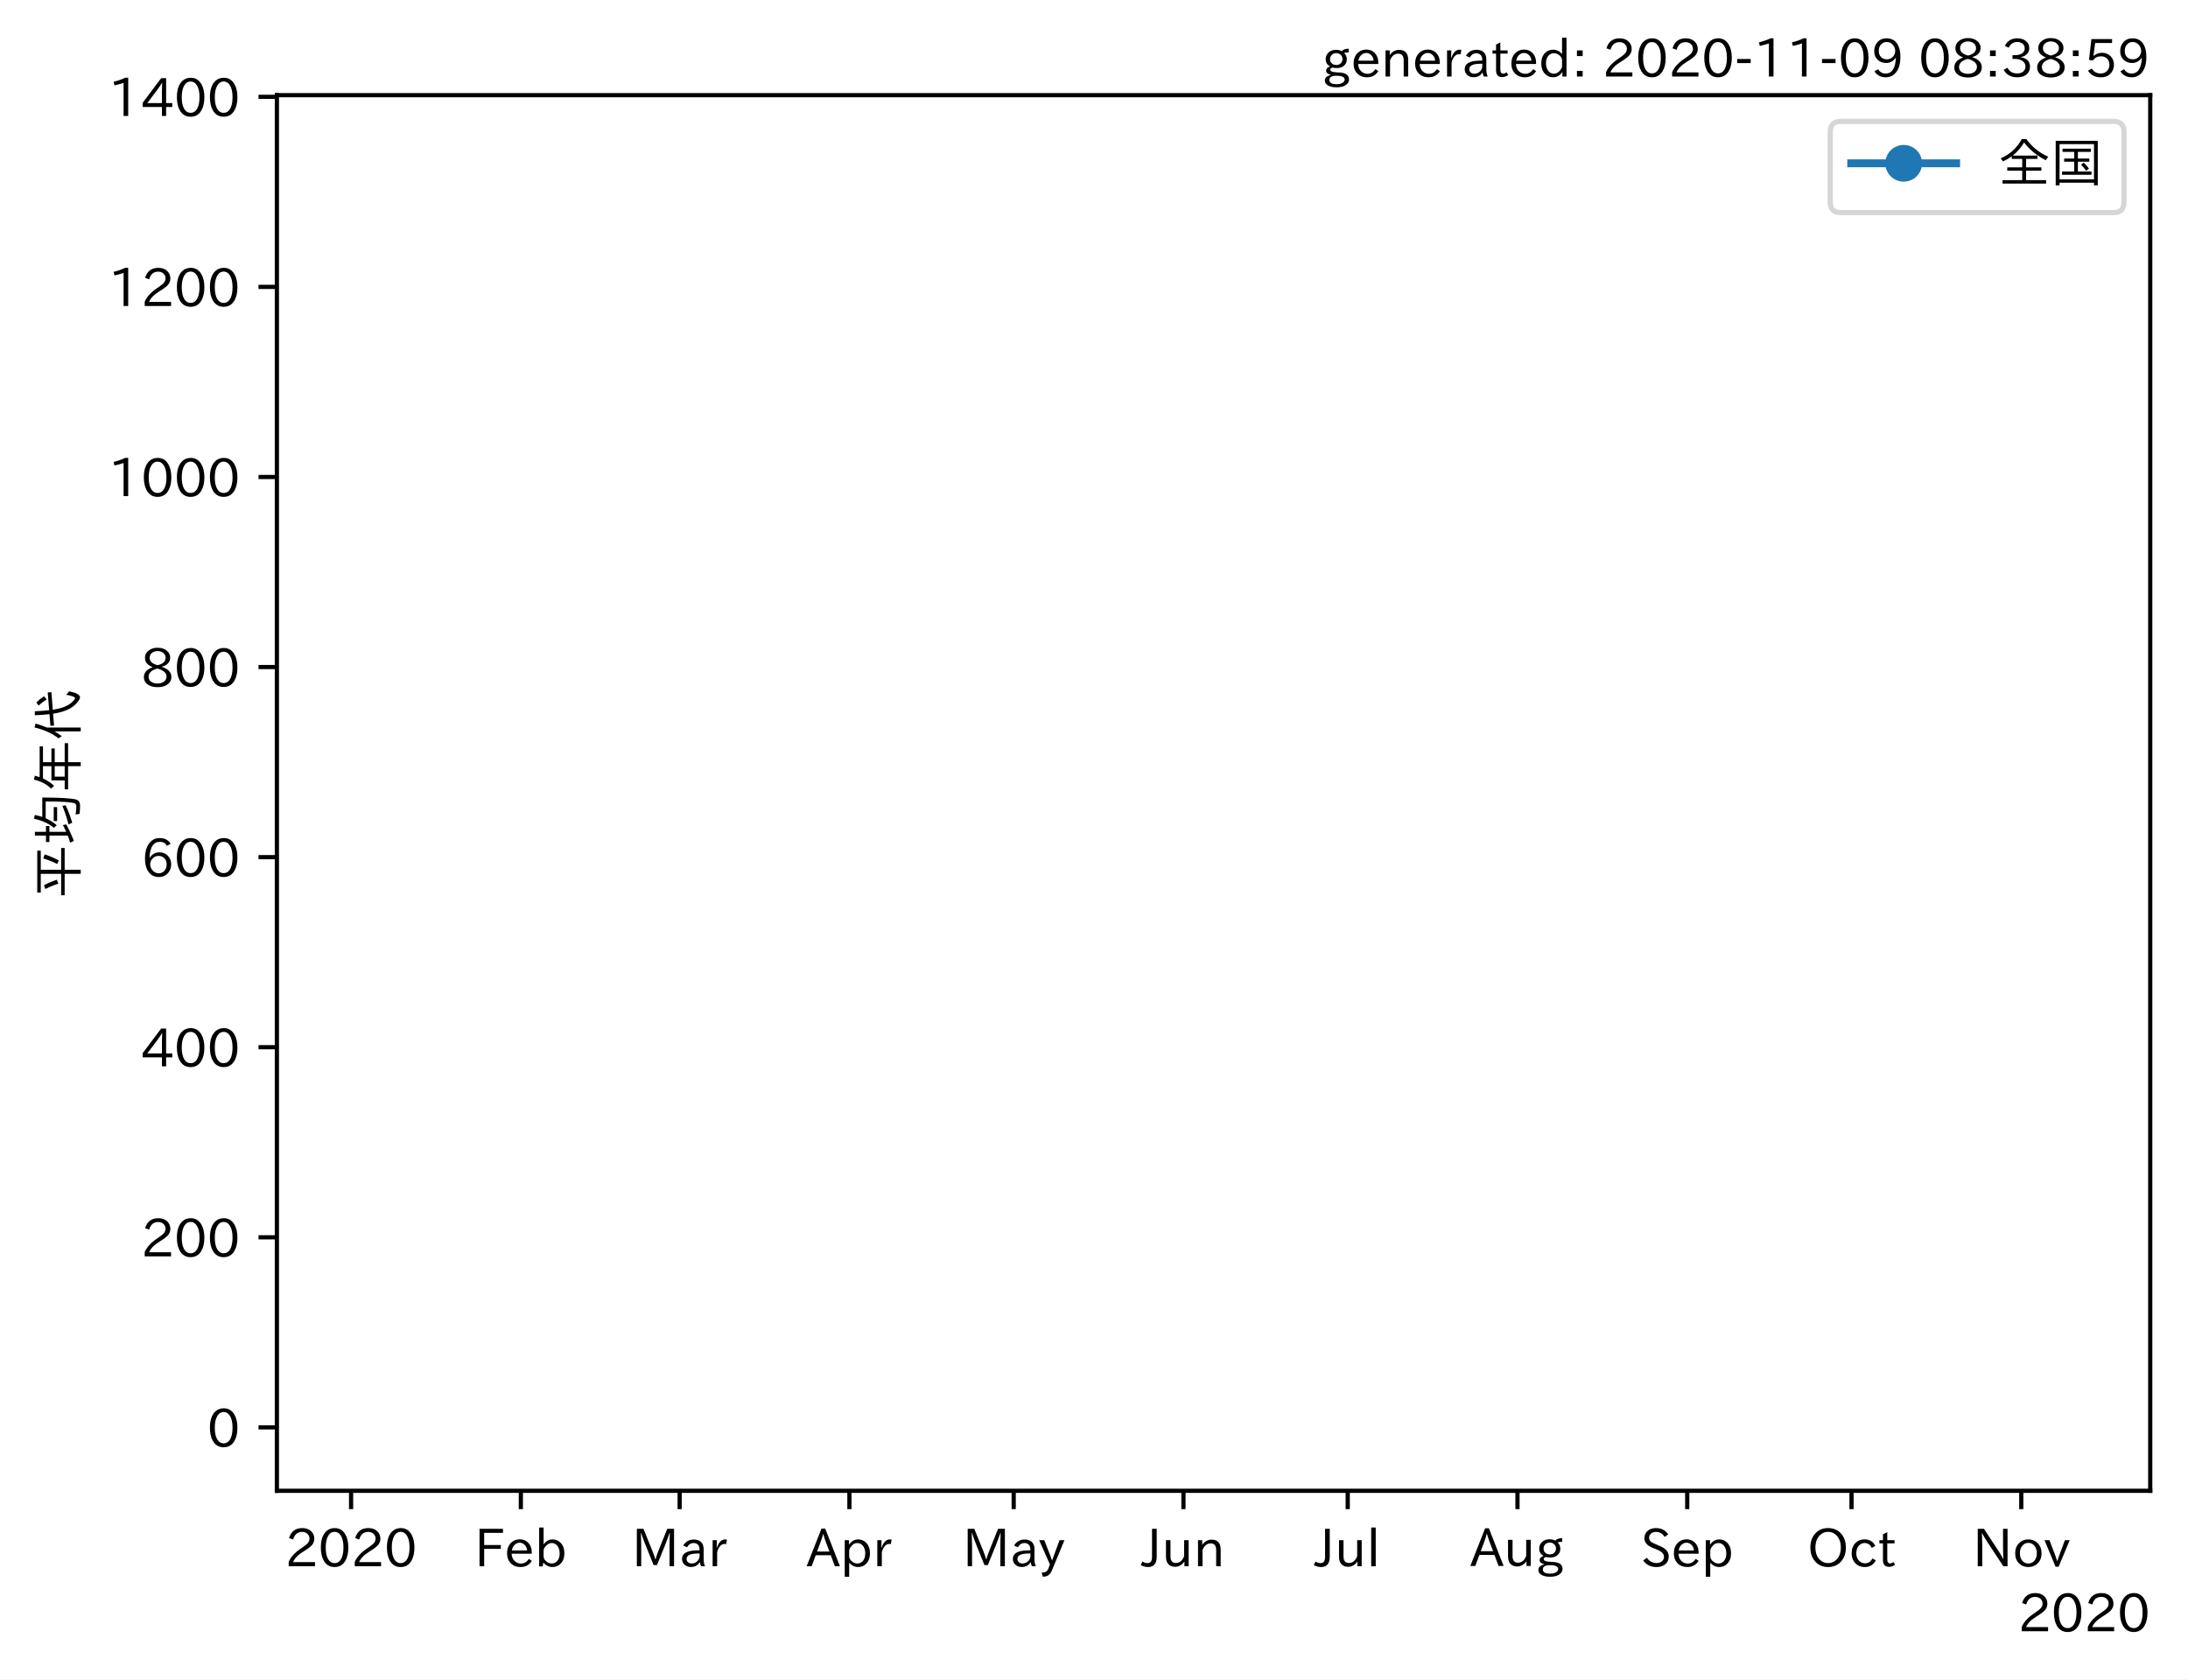
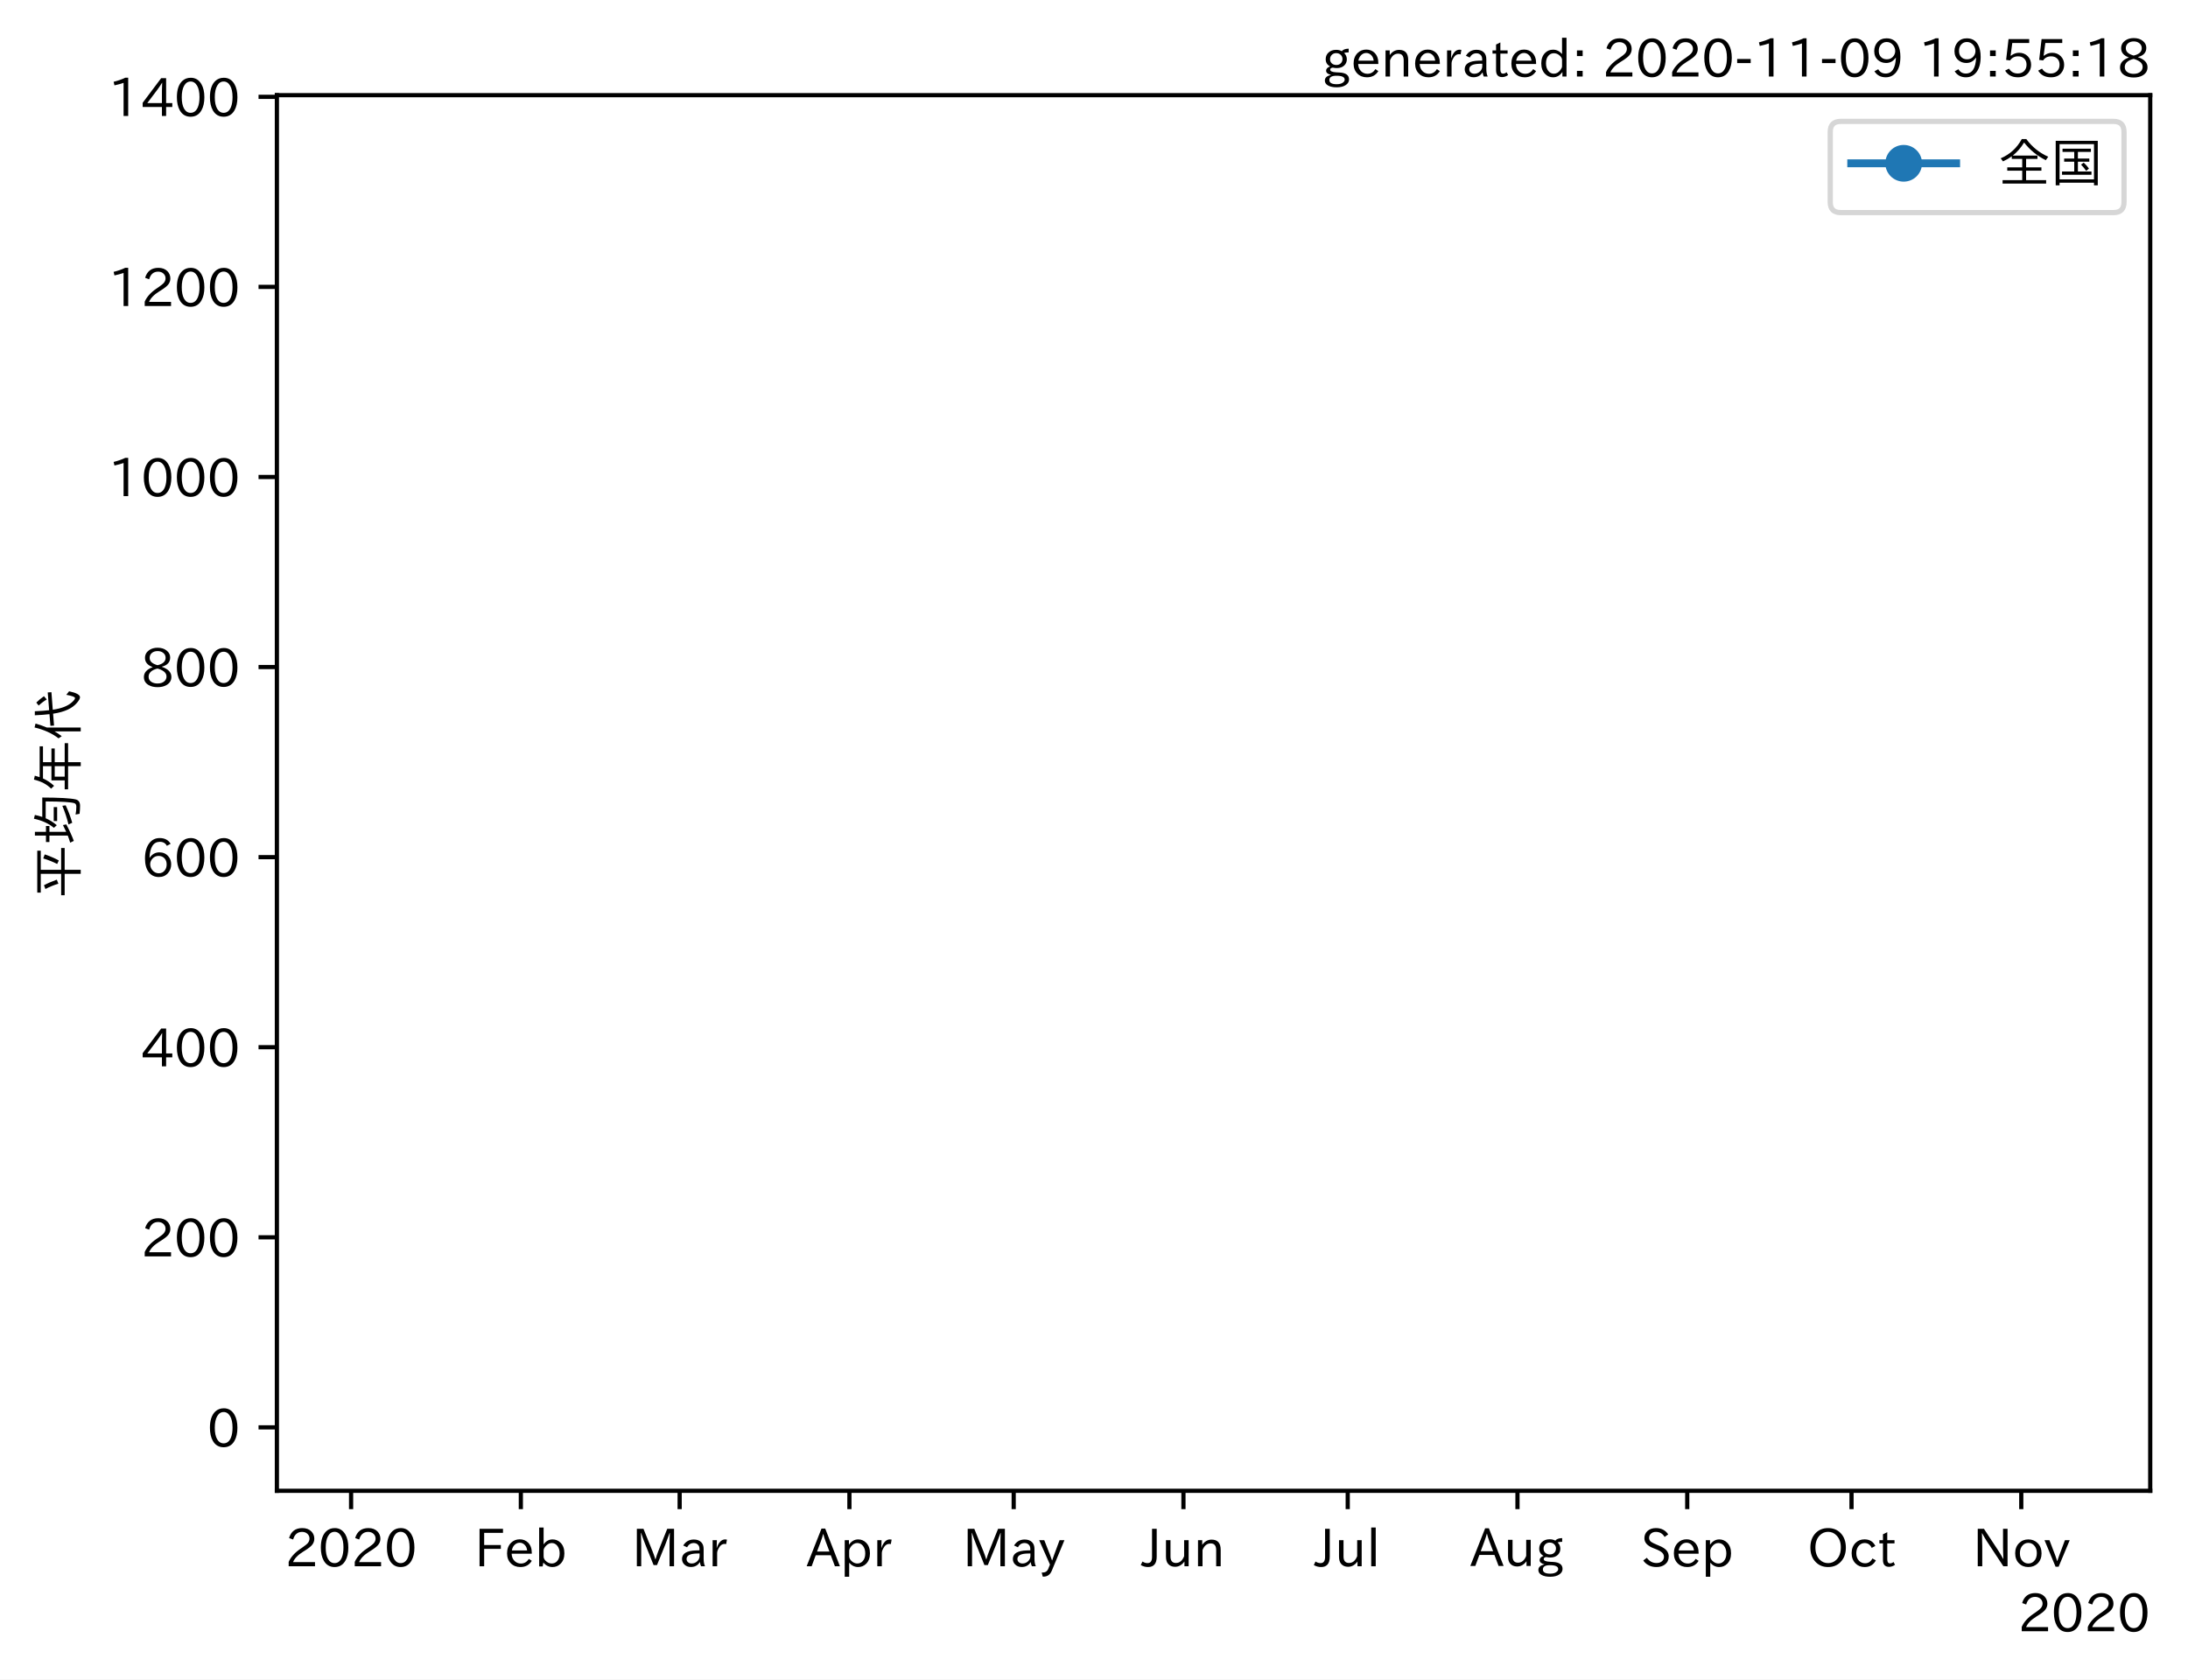
<svg xmlns="http://www.w3.org/2000/svg" xmlns:xlink="http://www.w3.org/1999/xlink" height="320.24pt" version="1.1" viewBox="0 0 417.104 320.24" width="417.104pt">
  <defs>
    <style type="text/css">*{stroke-linecap:butt;stroke-linejoin:round;}</style>
  </defs>
  <g id="figure_1">
    <g id="patch_1">
      <path d="M 0 320.24  L 417.104 320.24  L 417.104 0  L 0 0  z " style="fill:#ffffff;" />
    </g>
    <g id="axes_1">
      <g id="patch_2">
        <path d="M 52.784 284.259  L 409.904 284.259  L 409.904 18.147  L 52.784 18.147  z " style="fill:#ffffff;" />
      </g>
      <g id="matplotlib.axis_1">
        <g id="xtick_1">
          <g id="line2d_1">
            <defs>
-               <path d="M 0 0  L 0 3.5  " id="mdd01d4245c" style="stroke:#000000;stroke-width:0.8;" />
+               <path d="M 0 0  L 0 3.5  " id="mc11639c04c" style="stroke:#000000;stroke-width:0.8;" />
            </defs>
            <g>
-               <use style="stroke:#000000;stroke-width:0.8;" x="66.929" xlink:href="#mdd01d4245c" y="284.259" />
+               <use style="stroke:#000000;stroke-width:0.8;" x="66.929" xlink:href="#mc11639c04c" y="284.259" />
            </g>
          </g>
          <g id="text_1">
            <g transform="translate(54.33242 298.7493)scale(0.1 -0.1)">
              <defs>
                <path d="M 57.172 0.984  L 6.984 0.984  L 6.984 9.281  Q 12.891 23.047 29.594 34.422  L 32.375 36.281  Q 40.922 42.141 43.609 45.406  Q 46.688 49.266 46.688 53.812  Q 46.688 58.938 43.062 62.547  Q 39.062 66.547 32.562 66.547  Q 19.531 66.547 15.484 52  L 7.766 54.781  Q 13.328 73.828 33.062 73.828  Q 43.844 73.828 50.25 67.438  Q 55.859 61.672 55.859 53.516  Q 55.859 47.469 52.25 42.531  Q 48.922 37.75 36.969 30.281  L 34.859 29  Q 19.625 19.578 15.281 8.891  L 57.172 8.891  z " id="IPAexGothic-50" />
                <path d="M 31.844 73.828  Q 45.016 73.828 52.094 61.625  Q 57.719 51.953 57.719 36.625  Q 57.719 21.438 52.094 11.578  Q 45.125 -0.484 31.5 -0.484  Q 17.922 -0.484 10.938 11.578  Q 5.328 21.438 5.328 36.719  Q 5.328 58.016 15.625 67.719  Q 22.172 73.828 31.844 73.828  z M 31.5 66.656  Q 23.688 66.656 19.188 58.734  Q 14.594 50.734 14.594 36.625  Q 14.594 22.75 19.094 14.797  Q 23.641 6.984 31.5 6.984  Q 40.922 6.984 45.453 18.016  Q 48.438 25.344 48.438 37.109  Q 48.438 50.875 43.844 58.734  Q 39.203 66.656 31.5 66.656  z " id="IPAexGothic-48" />
              </defs>
              <use xlink:href="#IPAexGothic-50" />
              <use x="62.988" xlink:href="#IPAexGothic-48" />
              <use x="125.977" xlink:href="#IPAexGothic-50" />
              <use x="188.965" xlink:href="#IPAexGothic-48" />
            </g>
          </g>
        </g>
        <g id="xtick_2">
          <g id="line2d_2">
            <g>
-               <use style="stroke:#000000;stroke-width:0.8;" x="99.29" xlink:href="#mdd01d4245c" y="284.259" />
+               <use style="stroke:#000000;stroke-width:0.8;" x="99.29" xlink:href="#mc11639c04c" y="284.259" />
            </g>
          </g>
          <g id="text_2">
            <g transform="translate(90.46692 298.7493)scale(0.1 -0.1)">
              <defs>
                <path d="M 54.203 64.703  L 18.312 64.703  L 18.312 41.5  L 50.094 41.5  L 50.094 34.188  L 18.312 34.188  L 18.312 0.984  L 9.516 0.984  L 9.516 72.406  L 54.203 72.406  z " id="IPAexGothic-70" />
                <path d="M 13.484 24.906  Q 13.922 16.266 18.891 11.281  Q 23.969 6.203 31.203 6.203  Q 40.719 6.203 46.297 15.094  L 51.906 11.375  Q 44.828 -0.484 30.172 -0.484  Q 19.094 -0.484 11.969 6.594  Q 4.781 13.812 4.781 25.641  Q 4.781 38.188 12.312 45.703  Q 19 52.391 29 52.391  Q 38.422 52.391 44.781 46.188  Q 51.906 38.969 51.906 26.906  L 51.906 24.906  z M 43.062 31.203  Q 42.328 37.984 38.281 41.891  Q 34.281 45.906 28.812 45.906  Q 22.469 45.906 17.969 40.484  Q 14.891 36.812 13.969 31.203  z " id="IPAexGothic-101" />
                <path d="M 17.578 42.672  Q 24.219 52.203 34.672 52.203  Q 43.562 52.203 49.859 45.906  Q 57.172 38.578 57.172 25.688  Q 57.172 13.094 49.859 5.812  Q 43.562 -0.484 34.469 -0.484  Q 24.359 -0.484 17 8.062  L 15.766 0.688  L 9.078 0.688  L 9.078 74.906  L 17.578 74.906  z M 17.578 31.203  L 17.578 19.578  Q 17.578 13.875 23.875 9.375  Q 28.172 6.297 33.109 6.297  Q 38.875 6.297 42.875 10.297  Q 48.188 15.766 48.188 25.484  Q 48.188 34.281 43.797 39.891  Q 39.453 45.312 33.203 45.312  Q 27.484 45.312 22.469 40.281  Q 17.578 35.406 17.578 31.203  z " id="IPAexGothic-98" />
              </defs>
              <use xlink:href="#IPAexGothic-70" />
              <use x="57.178" xlink:href="#IPAexGothic-101" />
              <use x="114.062" xlink:href="#IPAexGothic-98" />
            </g>
          </g>
        </g>
        <g id="xtick_3">
          <g id="line2d_3">
            <g>
-               <use style="stroke:#000000;stroke-width:0.8;" x="129.564" xlink:href="#mdd01d4245c" y="284.259" />
+               <use style="stroke:#000000;stroke-width:0.8;" x="129.564" xlink:href="#mc11639c04c" y="284.259" />
            </g>
          </g>
          <g id="text_3">
            <g transform="translate(120.4542 298.7493)scale(0.1 -0.1)">
              <defs>
                <path d="M 80.422 0.984  L 71.828 0.984  L 71.828 39.594  Q 71.828 51.266 72.406 64.594  L 72.016 64.594  Q 68.062 53.266 63.531 41.797  L 47.906 3.266  L 41.406 3.266  L 25.641 42.578  Q 20.75 54.781 17.625 64.703  L 17.234 64.703  Q 17.828 48.922 17.828 39.891  L 17.828 0.984  L 9.516 0.984  L 9.516 72.406  L 22.125 72.406  L 39.109 30.375  Q 42.141 23 44.828 14.156  L 45.125 14.156  Q 47.312 22.125 50.531 30.172  L 67.438 72.406  L 80.422 72.406  z " id="IPAexGothic-77" />
                <path d="M 49.312 0.984  L 41.75 0.984  Q 39.984 4.734 39.547 8.688  L 39.203 8.688  Q 33.547 -0.391 22.312 -0.391  Q 14.594 -0.391 9.719 4.5  Q 5.422 8.797 5.422 14.984  Q 5.422 30.422 32.031 31.203  L 38.719 31.391  L 38.719 33.984  Q 38.719 39.203 35.75 42.188  Q 32.625 45.312 27.734 45.312  Q 19.344 45.312 15.141 37.156  L 7.719 40.578  Q 14.656 52 27.938 52  Q 37.109 52 42.047 46.875  Q 46.625 42.281 46.625 33.891  L 46.625 15.578  Q 46.625 6.25 49.312 0.984  z M 38.922 25.391  L 33.453 25.297  Q 14.109 24.859 14.109 14.891  Q 14.109 11.375 16.406 9.078  Q 19.234 6.297 23.828 6.297  Q 30.219 6.297 34.906 10.984  Q 38.922 15.141 38.922 21  z " id="IPAexGothic-97" />
                <path d="M 36.078 51.812  L 34.578 43.266  Q 32.906 43.609 31.594 43.609  Q 25.828 43.609 22.078 38.188  Q 17.391 31.344 17.391 26.172  L 17.391 0.984  L 8.797 0.984  L 8.797 50.781  L 16.891 50.781  L 16.5 35.984  L 16.703 35.984  Q 22.219 52.203 32.766 52.203  Q 34.469 52.203 36.078 51.812  z " id="IPAexGothic-114" />
              </defs>
              <use xlink:href="#IPAexGothic-77" />
              <use x="90.186" xlink:href="#IPAexGothic-97" />
              <use x="145.166" xlink:href="#IPAexGothic-114" />
            </g>
          </g>
        </g>
        <g id="xtick_4">
          <g id="line2d_4">
            <g>
-               <use style="stroke:#000000;stroke-width:0.8;" x="161.925" xlink:href="#mdd01d4245c" y="284.259" />
+               <use style="stroke:#000000;stroke-width:0.8;" x="161.925" xlink:href="#mc11639c04c" y="284.259" />
            </g>
          </g>
          <g id="text_4">
            <g transform="translate(153.7825 298.7493)scale(0.1 -0.1)">
              <defs>
                <path d="M 63.375 0.984  L 53.812 0.984  L 45.906 22.016  L 17.188 22.016  L 9.422 0.984  L -0.094 0.984  L 28.219 72.906  L 35.297 72.906  z M 43.406 29.109  L 36.188 48.094  Q 33.203 56.062 31.688 62.5  L 31.391 62.5  Q 29.641 55.672 26.812 48.094  L 19.734 29.109  z " id="IPAexGothic-65" />
                <path d="M 16.797 42  Q 23.828 52.203 34.469 52.203  Q 43.266 52.203 49.562 45.906  Q 56.891 38.578 56.891 25.688  Q 56.891 13.141 49.656 5.812  Q 43.359 -0.484 34.375 -0.484  Q 24.516 -0.484 17.281 7.766  L 17.281 -19  L 8.797 -19  L 8.797 50.781  L 16.797 50.781  z M 17.281 30.469  L 17.281 20.172  Q 17.281 14.016 23.688 9.375  Q 27.984 6.297 32.906 6.297  Q 38.578 6.297 42.578 10.297  Q 47.906 15.578 47.906 25.484  Q 47.906 34.375 43.5 39.984  Q 39.109 45.312 32.812 45.312  Q 25.875 45.312 20.906 38.812  Q 17.281 34.125 17.281 30.469  z " id="IPAexGothic-112" />
              </defs>
              <use xlink:href="#IPAexGothic-65" />
              <use x="63.721" xlink:href="#IPAexGothic-112" />
              <use x="125.83" xlink:href="#IPAexGothic-114" />
            </g>
          </g>
        </g>
        <g id="xtick_5">
          <g id="line2d_5">
            <g>
-               <use style="stroke:#000000;stroke-width:0.8;" x="193.242" xlink:href="#mdd01d4245c" y="284.259" />
+               <use style="stroke:#000000;stroke-width:0.8;" x="193.242" xlink:href="#mc11639c04c" y="284.259" />
            </g>
          </g>
          <g id="text_5">
            <g transform="translate(183.5223 298.7493)scale(0.1 -0.1)">
              <defs>
                <path d="M 48.781 50.781  L 24.609 -7.625  Q 19.969 -18.797 8.594 -18.797  L 7.469 -18.797  L 5.375 -10.984  L 6.984 -10.984  Q 15.141 -10.984 17.969 -3.719  L 21.188 4.297  L 0.594 50.781  L 10.297 50.781  L 21.297 22.797  Q 23.875 16.016 25.094 12.203  L 25.391 12.203  Q 27.344 18.266 29.109 22.797  L 39.5 50.781  z " id="IPAexGothic-121" />
              </defs>
              <use xlink:href="#IPAexGothic-77" />
              <use x="90.186" xlink:href="#IPAexGothic-97" />
              <use x="145.166" xlink:href="#IPAexGothic-121" />
            </g>
          </g>
        </g>
        <g id="xtick_6">
          <g id="line2d_6">
            <g>
-               <use style="stroke:#000000;stroke-width:0.8;" x="225.603" xlink:href="#mdd01d4245c" y="284.259" />
+               <use style="stroke:#000000;stroke-width:0.8;" x="225.603" xlink:href="#mc11639c04c" y="284.259" />
            </g>
          </g>
          <g id="text_6">
            <g transform="translate(217.6631 298.7493)scale(0.1 -0.1)">
              <defs>
                <path d="M 28.422 72.406  L 28.422 19.281  Q 28.422 -0.484 11.922 -0.484  Q 4.734 -0.484 -1.953 3.266  L 1.312 10.062  Q 5.906 6.984 10.844 6.984  Q 19.531 6.984 19.531 18.797  L 19.531 72.406  z " id="IPAexGothic-74" />
                <path d="M 51.312 0.984  L 43.312 0.984  L 43.312 10.062  Q 35.938 0 25.391 0  Q 16.75 0 11.922 5.859  Q 8.109 10.594 8.109 19.391  L 8.109 50.781  L 16.703 50.781  L 16.703 19.672  Q 16.703 7.281 27.094 7.281  Q 37.594 7.281 42.719 20.172  L 42.719 50.781  L 51.312 50.781  z " id="IPAexGothic-117" />
                <path d="M 52 0.984  L 43.406 0.984  L 43.406 31.891  Q 43.406 44.578 32.906 44.578  Q 22.312 44.578 17.391 31.891  L 17.391 0.984  L 8.797 0.984  L 8.797 50.781  L 16.797 50.781  L 16.797 41.797  Q 23.828 51.812 34.719 51.812  Q 52 51.812 52 32.375  z " id="IPAexGothic-110" />
              </defs>
              <use xlink:href="#IPAexGothic-74" />
              <use x="37.988" xlink:href="#IPAexGothic-117" />
              <use x="98.389" xlink:href="#IPAexGothic-110" />
            </g>
          </g>
        </g>
        <g id="xtick_7">
          <g id="line2d_7">
            <g>
-               <use style="stroke:#000000;stroke-width:0.8;" x="256.92" xlink:href="#mdd01d4245c" y="284.259" />
+               <use style="stroke:#000000;stroke-width:0.8;" x="256.92" xlink:href="#mc11639c04c" y="284.259" />
            </g>
          </g>
          <g id="text_7">
            <g transform="translate(250.6505 298.7493)scale(0.1 -0.1)">
              <defs>
                <path d="M 17.672 0.984  L 9.078 0.984  L 9.078 74.906  L 17.672 74.906  z " id="IPAexGothic-108" />
              </defs>
              <use xlink:href="#IPAexGothic-74" />
              <use x="37.988" xlink:href="#IPAexGothic-117" />
              <use x="98.389" xlink:href="#IPAexGothic-108" />
            </g>
          </g>
        </g>
        <g id="xtick_8">
          <g id="line2d_8">
            <g>
-               <use style="stroke:#000000;stroke-width:0.8;" x="289.281" xlink:href="#mdd01d4245c" y="284.259" />
+               <use style="stroke:#000000;stroke-width:0.8;" x="289.281" xlink:href="#mc11639c04c" y="284.259" />
            </g>
          </g>
          <g id="text_8">
            <g transform="translate(280.2991 298.6914)scale(0.1 -0.1)">
              <defs>
                <path d="M 20.797 17.969  Q 15.719 17.531 15.719 14.062  Q 15.719 9.578 27.547 8.984  L 33.297 8.688  Q 51.609 7.766 51.609 -4.594  Q 51.609 -10.938 45.703 -14.984  Q 39.359 -19.578 28.031 -19.578  Q 17.781 -19.578 11.531 -16.062  Q 5.516 -12.641 5.516 -6.688  Q 5.516 1.312 16.797 3.859  L 16.797 4.203  Q 7.906 6.453 7.906 12.156  Q 7.906 17.438 15.531 20.266  Q 7.125 24.609 7.125 34.078  Q 7.125 41.406 12.016 46.297  Q 17.625 51.906 27.156 51.906  Q 33.203 51.906 37.844 49.266  Q 41.406 53.953 50.922 54.109  L 50.922 47.078  Q 44.344 46.922 42.234 45.906  Q 47.406 40.828 47.406 33.891  Q 47.406 27 42.719 22.266  Q 37.5 17.094 28.328 17.094  Q 24.422 17.094 20.797 17.969  z M 27.094 45.609  Q 22.016 45.609 18.703 42.281  Q 15.438 39.016 15.438 34.078  Q 15.438 29.25 18.5 26.312  Q 21.828 23 27.438 23  Q 32.719 23 35.891 26.219  Q 39.109 29.391 39.109 34.422  Q 39.109 39.016 35.891 42.188  Q 32.516 45.609 27.094 45.609  z M 27.391 2.484  Q 14.109 2.484 14.109 -5.719  Q 14.109 -13.672 28.125 -13.672  Q 37.156 -13.672 41.219 -9.469  Q 43.312 -7.516 43.312 -4.891  Q 43.312 2.484 27.391 2.484  z " id="IPAexGothic-103" />
              </defs>
              <use xlink:href="#IPAexGothic-65" />
              <use x="63.721" xlink:href="#IPAexGothic-117" />
              <use x="124.121" xlink:href="#IPAexGothic-103" />
            </g>
          </g>
        </g>
        <g id="xtick_9">
          <g id="line2d_9">
            <g>
-               <use style="stroke:#000000;stroke-width:0.8;" x="321.642" xlink:href="#mdd01d4245c" y="284.259" />
+               <use style="stroke:#000000;stroke-width:0.8;" x="321.642" xlink:href="#mc11639c04c" y="284.259" />
            </g>
          </g>
          <g id="text_9">
            <g transform="translate(312.7672 298.7493)scale(0.1 -0.1)">
              <defs>
                <path d="M 45.609 56.891  Q 40.047 66.547 28.953 66.547  Q 22.703 66.547 18.953 62.641  Q 16.062 59.422 16.062 55.219  Q 16.062 50.594 19.781 47.609  Q 22.562 45.516 31 42  L 34.375 40.578  Q 45.703 36.031 49.859 30.516  Q 53.469 25.688 53.469 19.672  Q 53.469 10.062 46.391 4.5  Q 39.984 -0.484 30.172 -0.484  Q 13.766 -0.484 4.891 11.969  L 11.766 17.188  Q 18.797 7.172 30.281 7.172  Q 35.75 7.172 39.594 9.766  Q 44.391 13.234 44.391 19  Q 44.391 23.484 40.875 27  Q 37.109 30.609 27 34.469  L 24.078 35.594  Q 7.078 42.094 7.078 54.391  Q 7.078 62.594 12.594 67.922  Q 18.797 73.828 29.109 73.828  Q 44.391 73.828 52.484 61.812  z " id="IPAexGothic-83" />
              </defs>
              <use xlink:href="#IPAexGothic-83" />
              <use x="58.496" xlink:href="#IPAexGothic-101" />
              <use x="115.381" xlink:href="#IPAexGothic-112" />
            </g>
          </g>
        </g>
        <g id="xtick_10">
          <g id="line2d_10">
            <g>
-               <use style="stroke:#000000;stroke-width:0.8;" x="352.959" xlink:href="#mdd01d4245c" y="284.259" />
+               <use style="stroke:#000000;stroke-width:0.8;" x="352.959" xlink:href="#mc11639c04c" y="284.259" />
            </g>
          </g>
          <g id="text_10">
            <g transform="translate(344.5242 298.7493)scale(0.1 -0.1)">
              <defs>
                <path d="M 39.703 73.828  Q 54 73.828 63.188 64.656  Q 73.578 54.25 73.578 36.422  Q 73.578 19.047 62.984 8.594  Q 53.906 -0.484 39.703 -0.484  Q 25.594 -0.484 16.5 8.594  Q 5.906 19.047 5.906 36.812  Q 5.906 54.203 16.312 64.656  Q 25.484 73.828 39.703 73.828  z M 39.703 66.656  Q 30.516 66.656 23.922 60.062  Q 15.531 51.609 15.531 36.719  Q 15.531 21.734 23.922 13.484  Q 30.422 6.984 39.703 6.984  Q 48.922 6.984 55.562 13.484  Q 63.969 21.875 63.969 37.109  Q 63.969 51.516 55.469 60.062  Q 49.031 66.656 39.703 66.656  z " id="IPAexGothic-79" />
                <path d="M 51.078 12.25  Q 44.281 -0.484 29.688 -0.484  Q 19.188 -0.484 12.312 6.391  Q 4.891 13.922 4.891 25.984  Q 4.891 37.938 12.312 45.516  Q 19.094 52.297 29.391 52.297  Q 43.953 52.297 50.094 39.703  L 43.172 36.078  Q 38.812 45.312 29.688 45.312  Q 23.688 45.312 19.281 40.922  Q 13.766 35.406 13.766 25.781  Q 13.766 16.703 19.094 11.375  Q 23.781 6.688 30.562 6.688  Q 39.797 6.688 44.484 15.875  z " id="IPAexGothic-99" />
                <path d="M 33.203 3.766  Q 27.641 -0.094 21.828 -0.094  Q 10.203 -0.094 10.203 12.984  L 10.203 44.672  L 3.422 44.672  L 3.422 50.781  L 10.203 50.781  L 10.203 61.969  L 18.406 66.062  L 18.406 50.781  L 32.234 50.781  L 32.234 44.672  L 18.406 44.672  L 18.406 14.156  Q 18.406 6.5 23.641 6.5  Q 27.156 6.5 30.328 9.188  z " id="IPAexGothic-116" />
              </defs>
              <use xlink:href="#IPAexGothic-79" />
              <use x="79.688" xlink:href="#IPAexGothic-99" />
              <use x="134.082" xlink:href="#IPAexGothic-116" />
            </g>
          </g>
        </g>
        <g id="xtick_11">
          <g id="line2d_11">
            <g>
-               <use style="stroke:#000000;stroke-width:0.8;" x="385.32" xlink:href="#mdd01d4245c" y="284.259" />
+               <use style="stroke:#000000;stroke-width:0.8;" x="385.32" xlink:href="#mc11639c04c" y="284.259" />
            </g>
          </g>
          <g id="text_11">
            <g transform="translate(376.072 298.7493)scale(0.1 -0.1)">
              <defs>
                <path d="M 66.312 0.984  L 58.297 0.984  L 26.516 49.219  Q 22.906 54.688 17.828 64.016  L 17.438 64.016  L 17.625 59.328  Q 18.109 43.797 18.109 38.578  L 18.109 0.984  L 9.516 0.984  L 9.516 72.406  L 21.344 72.406  L 48.641 30.906  Q 53.953 22.609 58.016 15.094  L 58.406 15.094  Q 57.719 29.641 57.719 38.578  L 57.719 72.406  L 66.312 72.406  z " id="IPAexGothic-78" />
                <path d="M 29.984 52.203  Q 40.531 52.203 47.75 45.125  Q 55.172 37.703 55.172 25.594  Q 55.172 13.875 47.906 6.594  Q 40.766 -0.484 29.984 -0.484  Q 19.188 -0.484 12.203 6.5  Q 4.891 13.766 4.891 25.875  Q 4.891 37.703 12.312 45.125  Q 19.391 52.203 29.984 52.203  z M 29.984 45.609  Q 23.734 45.609 19.391 41.109  Q 13.875 35.594 13.875 25.781  Q 13.875 16.109 19.281 10.688  Q 23.688 6.297 29.984 6.297  Q 36.422 6.297 40.766 10.797  Q 46.188 16.219 46.188 26.125  Q 46.188 35.453 40.672 41.109  Q 36.188 45.609 29.984 45.609  z " id="IPAexGothic-111" />
                <path d="M 48.484 50.781  L 27.297 0.094  L 21.484 0.094  L 0.391 50.781  L 9.812 50.781  L 20.906 21.688  L 23.781 13.188  L 24.516 10.984  L 24.812 10.984  Q 25.641 13.812 28.469 21.688  L 39.312 50.781  z " id="IPAexGothic-118" />
              </defs>
              <use xlink:href="#IPAexGothic-78" />
              <use x="75.977" xlink:href="#IPAexGothic-111" />
              <use x="136.377" xlink:href="#IPAexGothic-118" />
            </g>
          </g>
        </g>
        <g id="text_12">
          <g transform="translate(384.7106 311.1399)scale(0.1 -0.1)">
            <use xlink:href="#IPAexGothic-50" />
            <use x="62.988" xlink:href="#IPAexGothic-48" />
            <use x="125.977" xlink:href="#IPAexGothic-50" />
            <use x="188.965" xlink:href="#IPAexGothic-48" />
          </g>
        </g>
      </g>
      <g id="matplotlib.axis_2">
        <g id="ytick_1">
          <g id="line2d_12">
            <defs>
-               <path d="M 0 0  L -3.5 0  " id="m5c93cd37c8" style="stroke:#000000;stroke-width:0.8;" />
+               <path d="M 0 0  L -3.5 0  " id="mc00dd99f7f" style="stroke:#000000;stroke-width:0.8;" />
            </defs>
            <g>
-               <use style="stroke:#000000;stroke-width:0.8;" x="52.784" xlink:href="#m5c93cd37c8" y="272.163" />
+               <use style="stroke:#000000;stroke-width:0.8;" x="52.784" xlink:href="#mc00dd99f7f" y="272.163" />
            </g>
          </g>
          <g id="text_13">
            <g transform="translate(39.48594 275.9079)scale(0.1 -0.1)">
              <use xlink:href="#IPAexGothic-48" />
            </g>
          </g>
        </g>
        <g id="ytick_2">
          <g id="line2d_13">
            <g>
-               <use style="stroke:#000000;stroke-width:0.8;" x="52.784" xlink:href="#m5c93cd37c8" y="235.92" />
+               <use style="stroke:#000000;stroke-width:0.8;" x="52.784" xlink:href="#mc00dd99f7f" y="235.92" />
            </g>
          </g>
          <g id="text_14">
            <g transform="translate(26.88906 239.6652)scale(0.1 -0.1)">
              <use xlink:href="#IPAexGothic-50" />
              <use x="62.988" xlink:href="#IPAexGothic-48" />
              <use x="125.977" xlink:href="#IPAexGothic-48" />
            </g>
          </g>
        </g>
        <g id="ytick_3">
          <g id="line2d_14">
            <g>
-               <use style="stroke:#000000;stroke-width:0.8;" x="52.784" xlink:href="#m5c93cd37c8" y="199.677" />
+               <use style="stroke:#000000;stroke-width:0.8;" x="52.784" xlink:href="#mc00dd99f7f" y="199.677" />
            </g>
          </g>
          <g id="text_15">
            <g transform="translate(26.88906 203.4225)scale(0.1 -0.1)">
              <defs>
                <path d="M 59.578 18.109  L 47.797 18.109  L 47.797 0.984  L 39.797 0.984  L 39.797 18.109  L 3.078 18.109  L 3.078 26.125  L 38.375 73.094  L 47.797 73.094  L 47.797 25.531  L 59.578 25.531  z M 40.281 64.203  L 39.984 64.203  Q 35.594 57.125 31.297 51.312  L 11.859 25.531  L 39.797 25.531  L 39.797 49.125  Q 39.797 54.391 40.281 64.203  z " id="IPAexGothic-52" />
              </defs>
              <use xlink:href="#IPAexGothic-52" />
              <use x="62.988" xlink:href="#IPAexGothic-48" />
              <use x="125.977" xlink:href="#IPAexGothic-48" />
            </g>
          </g>
        </g>
        <g id="ytick_4">
          <g id="line2d_15">
            <g>
-               <use style="stroke:#000000;stroke-width:0.8;" x="52.784" xlink:href="#m5c93cd37c8" y="163.435" />
+               <use style="stroke:#000000;stroke-width:0.8;" x="52.784" xlink:href="#mc00dd99f7f" y="163.435" />
            </g>
          </g>
          <g id="text_16">
            <g transform="translate(26.88906 167.1798)scale(0.1 -0.1)">
              <defs>
                <path d="M 16.5 36.375  Q 23.578 46.578 34.906 46.578  Q 45.406 46.578 51.812 39.266  Q 57.422 32.906 57.422 23.781  Q 57.422 13.812 51.125 6.781  Q 44.578 -0.484 34.031 -0.484  Q 21.484 -0.484 14.406 9.078  Q 7.516 18.406 7.516 34.812  Q 7.516 53.516 15.828 64.203  Q 23.344 73.828 35.5 73.828  Q 49.859 73.828 56.391 62.891  L 49.219 58.984  Q 45.219 66.656 35.938 66.656  Q 17.484 66.656 16.109 36.375  z M 33.453 39.797  Q 26.312 39.797 21.625 34.469  Q 17.438 29.688 17.438 24.078  Q 17.438 18.062 21.141 13.188  Q 26.125 6.688 33.734 6.688  Q 41.703 6.688 45.953 13.188  Q 48.828 17.625 48.828 23.484  Q 48.828 30.375 45.016 34.812  Q 40.625 39.797 33.453 39.797  z " id="IPAexGothic-54" />
              </defs>
              <use xlink:href="#IPAexGothic-54" />
              <use x="62.988" xlink:href="#IPAexGothic-48" />
              <use x="125.977" xlink:href="#IPAexGothic-48" />
            </g>
          </g>
        </g>
        <g id="ytick_5">
          <g id="line2d_16">
            <g>
-               <use style="stroke:#000000;stroke-width:0.8;" x="52.784" xlink:href="#m5c93cd37c8" y="127.192" />
+               <use style="stroke:#000000;stroke-width:0.8;" x="52.784" xlink:href="#mc00dd99f7f" y="127.192" />
            </g>
          </g>
          <g id="text_17">
            <g transform="translate(26.88906 130.9372)scale(0.1 -0.1)">
              <defs>
                <path d="M 39.703 37.891  Q 57.812 31.734 57.812 18.703  Q 57.812 8.453 48.438 3.078  Q 41.609 -0.875 31.5 -0.875  Q 21.344 -0.875 14.5 3.078  Q 5.422 8.297 5.422 18.406  Q 5.422 31.062 22.016 37.203  L 22.016 37.5  Q 7.516 42.719 7.516 54.828  Q 7.516 64.062 15.328 69.625  Q 21.969 74.312 31.547 74.312  Q 42.234 74.312 48.922 68.797  Q 55.516 63.578 55.516 55.719  Q 55.516 42.281 39.703 38.188  z M 31.594 41.016  Q 46.828 44.625 46.828 55.125  Q 46.828 61.188 41.797 64.844  Q 37.703 67.922 31.5 67.922  Q 25.094 67.922 20.797 64.5  Q 16.406 60.891 16.406 55.031  Q 16.406 49.219 21.094 45.703  Q 23.344 43.891 26.906 42.531  Q 31 40.875 31.594 41.016  z M 30.906 34.516  Q 14.406 30.172 14.406 19  Q 14.406 12.109 20.516 8.688  Q 25.094 6.109 31.391 6.109  Q 40.234 6.109 45.016 10.891  Q 48.531 14.406 48.531 19.531  Q 48.531 24.906 43.656 28.906  Q 40.766 31.156 36.719 32.812  Q 31.984 34.719 30.906 34.516  z " id="IPAexGothic-56" />
              </defs>
              <use xlink:href="#IPAexGothic-56" />
              <use x="62.988" xlink:href="#IPAexGothic-48" />
              <use x="125.977" xlink:href="#IPAexGothic-48" />
            </g>
          </g>
        </g>
        <g id="ytick_6">
          <g id="line2d_17">
            <g>
-               <use style="stroke:#000000;stroke-width:0.8;" x="52.784" xlink:href="#m5c93cd37c8" y="90.949" />
+               <use style="stroke:#000000;stroke-width:0.8;" x="52.784" xlink:href="#mc00dd99f7f" y="90.949" />
            </g>
          </g>
          <g id="text_18">
            <g transform="translate(20.59062 94.69445)scale(0.1 -0.1)">
              <defs>
                <path d="M 38.484 0.984  L 29.688 0.984  L 29.688 64.109  Q 21.438 61.281 12.312 59.328  L 10.688 66.109  Q 23.734 69.391 32.906 73.922  L 38.484 73.922  z " id="IPAexGothic-49" />
              </defs>
              <use xlink:href="#IPAexGothic-49" />
              <use x="62.988" xlink:href="#IPAexGothic-48" />
              <use x="125.977" xlink:href="#IPAexGothic-48" />
              <use x="188.965" xlink:href="#IPAexGothic-48" />
            </g>
          </g>
        </g>
        <g id="ytick_7">
          <g id="line2d_18">
            <g>
-               <use style="stroke:#000000;stroke-width:0.8;" x="52.784" xlink:href="#m5c93cd37c8" y="54.706" />
+               <use style="stroke:#000000;stroke-width:0.8;" x="52.784" xlink:href="#mc00dd99f7f" y="54.706" />
            </g>
          </g>
          <g id="text_19">
            <g transform="translate(20.59062 58.45176)scale(0.1 -0.1)">
              <use xlink:href="#IPAexGothic-49" />
              <use x="62.988" xlink:href="#IPAexGothic-50" />
              <use x="125.977" xlink:href="#IPAexGothic-48" />
              <use x="188.965" xlink:href="#IPAexGothic-48" />
            </g>
          </g>
        </g>
        <g id="ytick_8">
          <g id="line2d_19">
            <g>
-               <use style="stroke:#000000;stroke-width:0.8;" x="52.784" xlink:href="#m5c93cd37c8" y="18.464" />
+               <use style="stroke:#000000;stroke-width:0.8;" x="52.784" xlink:href="#mc00dd99f7f" y="18.464" />
            </g>
          </g>
          <g id="text_20">
            <g transform="translate(20.59062 22.20906)scale(0.1 -0.1)">
              <use xlink:href="#IPAexGothic-49" />
              <use x="62.988" xlink:href="#IPAexGothic-52" />
              <use x="125.977" xlink:href="#IPAexGothic-48" />
              <use x="188.965" xlink:href="#IPAexGothic-48" />
            </g>
          </g>
        </g>
        <g id="text_21">
          <g transform="translate(14.69063 171.2026)rotate(-90)scale(0.1 -0.1)">
            <defs>
              <path d="M 53.469 69.188  L 53.469 30.328  L 95.062 30.328  L 95.062 23.641  L 53.469 23.641  L 53.469 -6.984  L 45.844 -6.984  L 45.844 23.641  L 5.031 23.641  L 5.031 30.328  L 45.844 30.328  L 45.844 69.188  L 10.016 69.188  L 10.016 75.875  L 90.047 75.875  L 90.047 69.188  z M 27 35.594  Q 23.25 48.344 16.891 60.297  L 24.125 63.094  Q 29.297 53.469 34.719 38.625  z M 64.594 37.891  Q 70.453 49.031 75.203 64.5  L 82.906 61.625  Q 77.875 46.969 71.391 34.812  z " id="IPAexGothic-24179" />
              <path d="M 18.844 59.281  L 18.844 80.375  L 25.922 80.375  L 25.922 59.281  L 37.016 59.281  L 37.016 52.688  L 25.922 52.688  L 25.922 20.703  Q 32.469 23.641 38.812 26.906  L 40.094 20.516  Q 24.312 12.109 8.734 6.203  L 5.219 13.094  Q 12.547 15.234 18.844 17.781  L 18.844 52.688  L 6.453 52.688  L 6.453 59.281  z M 54.297 66.312  L 91.312 66.312  Q 91.156 17.672 87.797 2.875  Q 85.844 -5.719 75.594 -5.719  Q 68.266 -5.719 60.297 -4.781  L 58.891 2.875  Q 66.266 1.375 73.922 1.375  Q 79.047 1.375 80.422 4.781  Q 83.734 14.359 83.891 59.812  L 51.812 59.812  Q 47.078 48.734 38.531 38.625  L 33.594 44.188  Q 46 59.188 50.922 82.234  L 58.109 80.422  Q 56.547 72.859 54.297 66.312  z M 46.484 44.484  L 73.094 44.484  L 73.094 37.984  L 46.484 37.984  z M 39.984 16.312  Q 58.547 20.906 75.594 28.078  L 76.422 21.688  Q 59.859 13.922 43.219 9.188  z " id="IPAexGothic-22343" />
              <path d="M 27.688 64.984  Q 22.562 53.469 13.672 43.797  L 8.25 49.469  Q 20.656 61.578 25.484 82.172  L 32.953 80.562  Q 31.156 74.359 30.172 71.297  L 88.969 71.297  L 88.969 64.984  L 58.688 64.984  L 58.688 48.875  L 84.906 48.875  L 84.906 42.578  L 58.688 42.578  L 58.688 23.578  L 94.969 23.578  L 94.969 17.094  L 58.688 17.094  L 58.688 -7.031  L 51.172 -7.031  L 51.172 17.094  L 6.984 17.094  L 6.984 23.578  L 23.969 23.578  L 23.969 48.875  L 51.172 48.875  L 51.172 64.984  z M 51.172 42.578  L 31.156 42.578  L 31.156 23.578  L 51.172 23.578  z " id="IPAexGothic-24180" />
              <path d="M 24.812 57.625  L 24.812 -6.984  L 17.484 -6.984  L 17.484 43.016  Q 14.016 36.812 8.297 29.203  L 4.203 35.297  Q 18.562 54 24.906 81  L 32.328 79.203  Q 28.859 67.047 24.812 57.625  z M 51.219 45.703  L 28.516 43.891  L 28.078 50.781  L 50.297 52.594  Q 48.922 63.875 48.188 80.516  L 55.812 80.516  Q 56.594 63.094 57.812 53.219  L 91.703 55.906  L 92.188 48.875  L 58.688 46.297  Q 58.734 46.188 58.797 45.906  Q 58.844 45.562 58.891 45.406  Q 62.359 21.969 72.406 10.406  Q 77.984 3.906 81 3.906  Q 84.234 3.906 87.203 20.516  L 93.891 15.188  Q 89.547 -5.609 82.516 -5.609  Q 78.766 -5.609 72.016 0.094  Q 56.109 13.281 51.312 44.828  Q 51.219 45.125 51.219 45.703  z M 78.328 57.812  Q 73.531 65.922 66.703 73.188  L 72.406 77.688  Q 78.906 71.188 84.516 63.094  z " id="IPAexGothic-20195" />
            </defs>
            <use xlink:href="#IPAexGothic-24179" />
            <use x="100" xlink:href="#IPAexGothic-22343" />
            <use x="200" xlink:href="#IPAexGothic-24180" />
            <use x="300" xlink:href="#IPAexGothic-20195" />
          </g>
        </g>
      </g>
      <g id="line2d_20" />
      <g id="patch_3">
        <path d="M 52.784 284.259  L 52.784 18.147  " style="fill:none;stroke:#000000;stroke-linecap:square;stroke-linejoin:miter;stroke-width:0.8;" />
      </g>
      <g id="patch_4">
        <path d="M 409.904 284.259  L 409.904 18.147  " style="fill:none;stroke:#000000;stroke-linecap:square;stroke-linejoin:miter;stroke-width:0.8;" />
      </g>
      <g id="patch_5">
        <path d="M 52.784 284.259  L 409.904 284.259  " style="fill:none;stroke:#000000;stroke-linecap:square;stroke-linejoin:miter;stroke-width:0.8;" />
      </g>
      <g id="patch_6">
        <path d="M 52.784 18.147  L 409.904 18.147  " style="fill:none;stroke:#000000;stroke-linecap:square;stroke-linejoin:miter;stroke-width:0.8;" />
      </g>
      <g id="legend_1">
        <g id="patch_7">
          <path d="M 350.904 40.537  L 402.904 40.537  Q 404.904 40.537 404.904 38.537  L 404.904 25.147  Q 404.904 23.147 402.904 23.147  L 350.904 23.147  Q 348.904 23.147 348.904 25.147  L 348.904 38.537  Q 348.904 40.537 350.904 40.537  z " style="fill:#ffffff;opacity:0.8;stroke:#cccccc;stroke-linejoin:miter;" />
        </g>
        <g id="line2d_21">
          <path d="M 352.904 31.137  L 372.904 31.137  " style="fill:none;stroke:#1f77b4;stroke-linecap:square;stroke-width:1.5;" />
        </g>
        <g id="line2d_22">
          <defs>
-             <path d="M 0 3  C 0.796 3 1.559 2.684 2.121 2.121  C 2.684 1.559 3 0.796 3 0  C 3 -0.796 2.684 -1.559 2.121 -2.121  C 1.559 -2.684 0.796 -3 0 -3  C -0.796 -3 -1.559 -2.684 -2.121 -2.121  C -2.684 -1.559 -3 -0.796 -3 0  C -3 0.796 -2.684 1.559 -2.121 2.121  C -1.559 2.684 -0.796 3 0 3  z " id="mb5258c6c62" style="stroke:#1f77b4;" />
+             <path d="M 0 3  C 0.796 3 1.559 2.684 2.121 2.121  C 2.684 1.559 3 0.796 3 0  C 3 -0.796 2.684 -1.559 2.121 -2.121  C 1.559 -2.684 0.796 -3 0 -3  C -0.796 -3 -1.559 -2.684 -2.121 -2.121  C -2.684 -1.559 -3 -0.796 -3 0  C -3 0.796 -2.684 1.559 -2.121 2.121  C -1.559 2.684 -0.796 3 0 3  z " id="mef5319a9e9" style="stroke:#1f77b4;" />
          </defs>
          <g>
-             <use style="fill:#1f77b4;stroke:#1f77b4;" x="362.904" xlink:href="#mb5258c6c62" y="31.137" />
+             <use style="fill:#1f77b4;stroke:#1f77b4;" x="362.904" xlink:href="#mef5319a9e9" y="31.137" />
          </g>
        </g>
        <g id="text_22">
          <g transform="translate(380.9044 34.63725)scale(0.1 -0.1)">
            <defs>
              <path d="M 53.375 43.406  L 53.375 27.297  L 82.562 27.297  L 82.562 20.906  L 53.375 20.906  L 53.375 2.875  L 91.547 2.875  L 91.547 -3.609  L 8.547 -3.609  L 8.547 2.875  L 45.953 2.875  L 45.953 20.906  L 17.438 20.906  L 17.438 27.297  L 45.953 27.297  L 45.953 43.406  L 26.031 43.406  L 26.031 48.297  Q 18.562 42.875 9.328 38.625  L 4.938 44.484  Q 31.344 55.766 45.125 81.203  L 53.766 81.203  Q 70.172 58.797 95.562 47.516  L 90.875 40.922  Q 66.109 53.328 49.562 74.609  Q 40.672 59.906 27.938 49.703  L 75.047 49.703  L 75.047 43.406  z " id="IPAexGothic-20840" />
              <path d="M 52.094 56.688  L 52.094 44.094  L 73.875 44.094  L 73.875 38.094  L 52.094 38.094  L 52.094 19.391  L 77.984 19.391  L 77.984 13.094  L 21.828 13.094  L 21.828 19.391  L 45.125 19.391  L 45.125 38.094  L 25.922 38.094  L 25.922 44.094  L 45.125 44.094  L 45.125 56.688  L 22.797 56.688  L 22.797 62.891  L 76.906 62.891  L 76.906 56.688  z M 67.922 20.516  Q 63.578 26.953 58.109 32.422  L 63.141 36.281  Q 68.562 31.453 73.188 25  z M 89.984 77.875  L 89.984 -6.984  L 82.812 -6.984  L 82.812 -2  L 17.141 -2  L 17.141 -6.984  L 9.812 -6.984  L 9.812 77.875  z M 17.141 71.578  L 17.141 4.297  L 82.812 4.297  L 82.812 71.578  z " id="IPAexGothic-22269" />
            </defs>
            <use xlink:href="#IPAexGothic-20840" />
            <use x="100" xlink:href="#IPAexGothic-22269" />
          </g>
        </g>
      </g>
    </g>
    <g id="text_23">
      <g transform="translate(252.0091 14.69063)scale(0.1 -0.1)">
        <defs>
          <path d="M 52.984 0.984  L 45.172 0.984  L 45.172 9.672  Q 38.141 -0.484 27.391 -0.484  Q 18.453 -0.484 12.312 5.812  Q 4.891 13.188 4.891 25.984  Q 4.891 38.531 12.062 45.906  Q 18.266 52.203 27.391 52.203  Q 37.25 52.203 44.484 43.891  L 44.484 74.906  L 52.984 74.906  z M 44.484 20.359  L 44.484 32.766  Q 44.484 37.703 38.375 42.281  Q 34.078 45.406 28.953 45.406  Q 23.188 45.406 19.188 41.406  Q 13.875 36.078 13.875 26.219  Q 13.875 17.328 18.266 11.719  Q 22.516 6.391 28.859 6.391  Q 36.281 6.391 41.5 13.672  Q 44.484 17.719 44.484 20.359  z " id="IPAexGothic-100" />
          <path d="M 21.391 39.984  L 10.5 39.984  L 10.5 50.781  L 21.391 50.781  z M 21.391 0.984  L 10.5 0.984  L 10.5 11.766  L 21.391 11.766  z " id="IPAexGothic-58" />
          <path id="IPAexGothic-32" />
          <path d="M 30.766 26.609  L 4.984 26.609  L 4.984 34.422  L 30.766 34.422  z " id="IPAexGothic-45" />
          <path d="M 46.625 36.812  Q 39.75 26.812 28.328 26.812  Q 19.578 26.812 13.234 32.125  Q 5.719 38.422 5.719 49.422  Q 5.719 59.578 12.016 66.656  Q 18.453 73.828 29.203 73.828  Q 43.75 73.828 50.641 61.719  Q 55.609 52.781 55.609 38.625  Q 55.609 19.531 47.516 9.188  Q 39.891 -0.484 27.641 -0.484  Q 13.422 -0.484 6.109 10.984  L 13.328 14.891  Q 18.062 6.688 27.391 6.688  Q 45.656 6.688 47.016 36.812  z M 29.5 66.844  Q 22.656 66.844 18.312 61.719  Q 14.406 57.078 14.406 50  Q 14.406 42.828 18.109 38.719  Q 22.406 33.797 29.781 33.797  Q 37.984 33.797 42.625 40.188  Q 45.703 44.484 45.703 49.516  Q 45.703 55.516 42.094 60.359  Q 37.109 66.844 29.5 66.844  z " id="IPAexGothic-57" />
-           <path d="M 37.203 37.797  Q 54.781 34.625 54.781 19.969  Q 54.781 11.188 48.875 5.562  Q 42.328 -0.484 30.375 -0.484  Q 12.453 -0.484 4.5 13.766  L 11.812 17.672  Q 17.328 6.891 30.281 6.891  Q 37.891 6.891 42.094 10.797  Q 46.094 14.5 46.094 20.172  Q 46.094 26.859 40.094 30.906  Q 34.625 34.578 25.688 34.578  L 21.297 34.578  L 21.297 41.703  L 25.875 41.703  Q 34.859 41.703 39.594 45.125  Q 44.672 48.734 44.672 54.828  Q 44.672 61.469 38.969 64.656  Q 35.297 66.844 30.172 66.844  Q 19.344 66.844 14.109 55.906  L 6.781 59.422  Q 14.016 73.828 30.281 73.828  Q 40.578 73.828 46.969 68.656  Q 53.375 63.578 53.375 55.219  Q 53.375 47.312 47.172 42.281  Q 43.172 39.062 37.203 38.188  z " id="IPAexGothic-51" />
          <path d="M 18.406 40.672  Q 25.531 46.297 33.938 46.297  Q 44 46.297 50.641 39.5  Q 56.844 33.016 56.844 23.391  Q 56.844 14.656 51.516 8.016  Q 44.828 -0.484 31.734 -0.484  Q 14.984 -0.484 7.328 12.25  L 14.656 16.062  Q 20.453 6.781 31.453 6.781  Q 38.531 6.781 43.266 11.188  Q 48.141 15.828 48.141 23.484  Q 48.141 30.719 43.844 35.016  Q 39.359 39.5 32.125 39.5  Q 21.969 39.5 16.75 31.688  L 9.234 32.672  L 13.812 72.406  L 53.219 72.406  L 53.219 64.891  L 20.953 64.891  L 17.719 40.672  z " id="IPAexGothic-53" />
        </defs>
        <use xlink:href="#IPAexGothic-103" />
        <use x="55.518" xlink:href="#IPAexGothic-101" />
        <use x="112.402" xlink:href="#IPAexGothic-110" />
        <use x="172.803" xlink:href="#IPAexGothic-101" />
        <use x="229.688" xlink:href="#IPAexGothic-114" />
        <use x="266.699" xlink:href="#IPAexGothic-97" />
        <use x="321.68" xlink:href="#IPAexGothic-116" />
        <use x="356.299" xlink:href="#IPAexGothic-101" />
        <use x="413.184" xlink:href="#IPAexGothic-100" />
        <use x="475.586" xlink:href="#IPAexGothic-58" />
        <use x="507.568" xlink:href="#IPAexGothic-32" />
        <use x="534.57" xlink:href="#IPAexGothic-50" />
        <use x="597.559" xlink:href="#IPAexGothic-48" />
        <use x="660.547" xlink:href="#IPAexGothic-50" />
        <use x="723.535" xlink:href="#IPAexGothic-48" />
        <use x="786.523" xlink:href="#IPAexGothic-45" />
        <use x="822.314" xlink:href="#IPAexGothic-49" />
        <use x="885.303" xlink:href="#IPAexGothic-49" />
        <use x="948.291" xlink:href="#IPAexGothic-45" />
        <use x="984.082" xlink:href="#IPAexGothic-48" />
        <use x="1047.07" xlink:href="#IPAexGothic-57" />
        <use x="1110.059" xlink:href="#IPAexGothic-32" />
-         <use x="1137.061" xlink:href="#IPAexGothic-48" />
-         <use x="1200.049" xlink:href="#IPAexGothic-56" />
+         <use x="1137.061" xlink:href="#IPAexGothic-49" />
+         <use x="1200.049" xlink:href="#IPAexGothic-57" />
        <use x="1263.037" xlink:href="#IPAexGothic-58" />
-         <use x="1295.02" xlink:href="#IPAexGothic-51" />
-         <use x="1358.008" xlink:href="#IPAexGothic-56" />
+         <use x="1295.02" xlink:href="#IPAexGothic-53" />
+         <use x="1358.008" xlink:href="#IPAexGothic-53" />
        <use x="1420.996" xlink:href="#IPAexGothic-58" />
-         <use x="1452.979" xlink:href="#IPAexGothic-53" />
-         <use x="1515.967" xlink:href="#IPAexGothic-57" />
+         <use x="1452.979" xlink:href="#IPAexGothic-49" />
+         <use x="1515.967" xlink:href="#IPAexGothic-56" />
      </g>
    </g>
  </g>
</svg>
